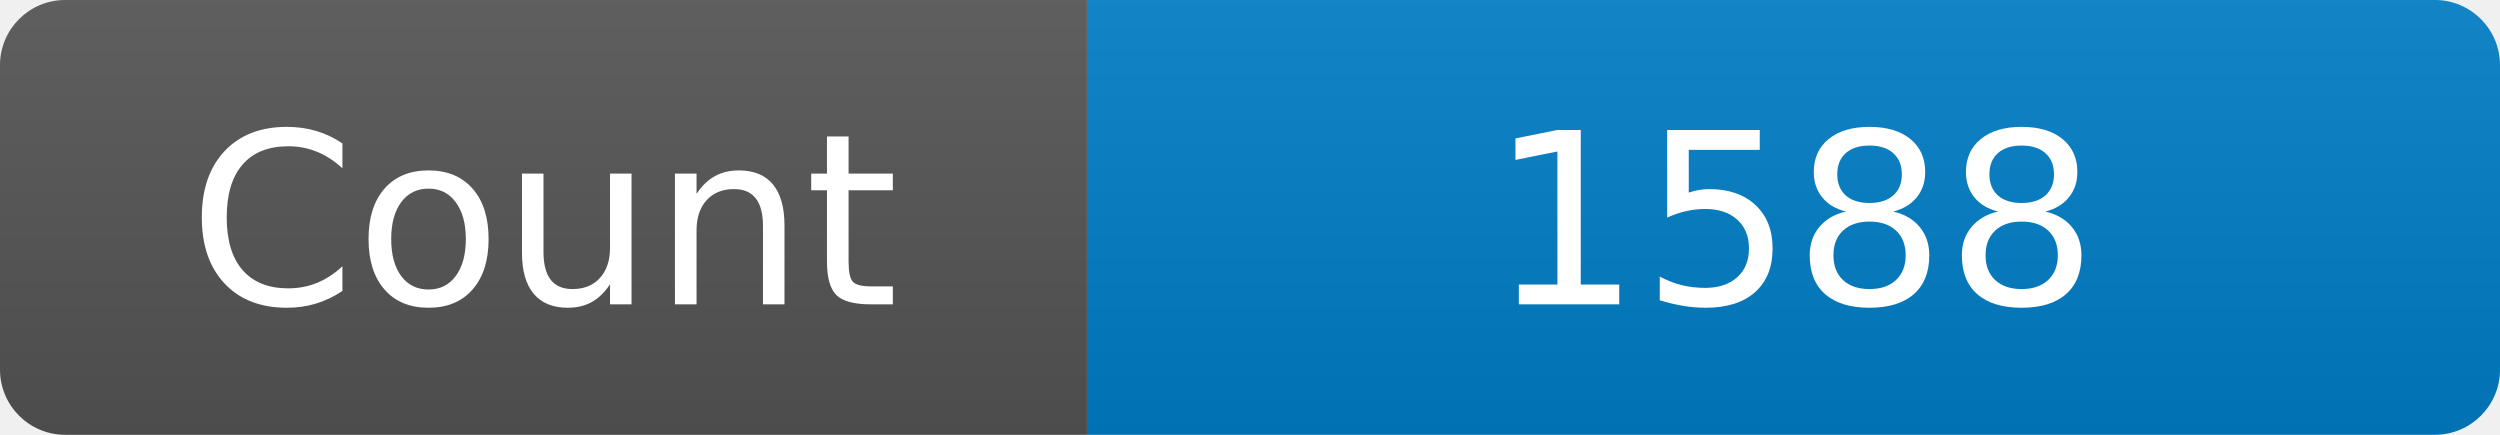
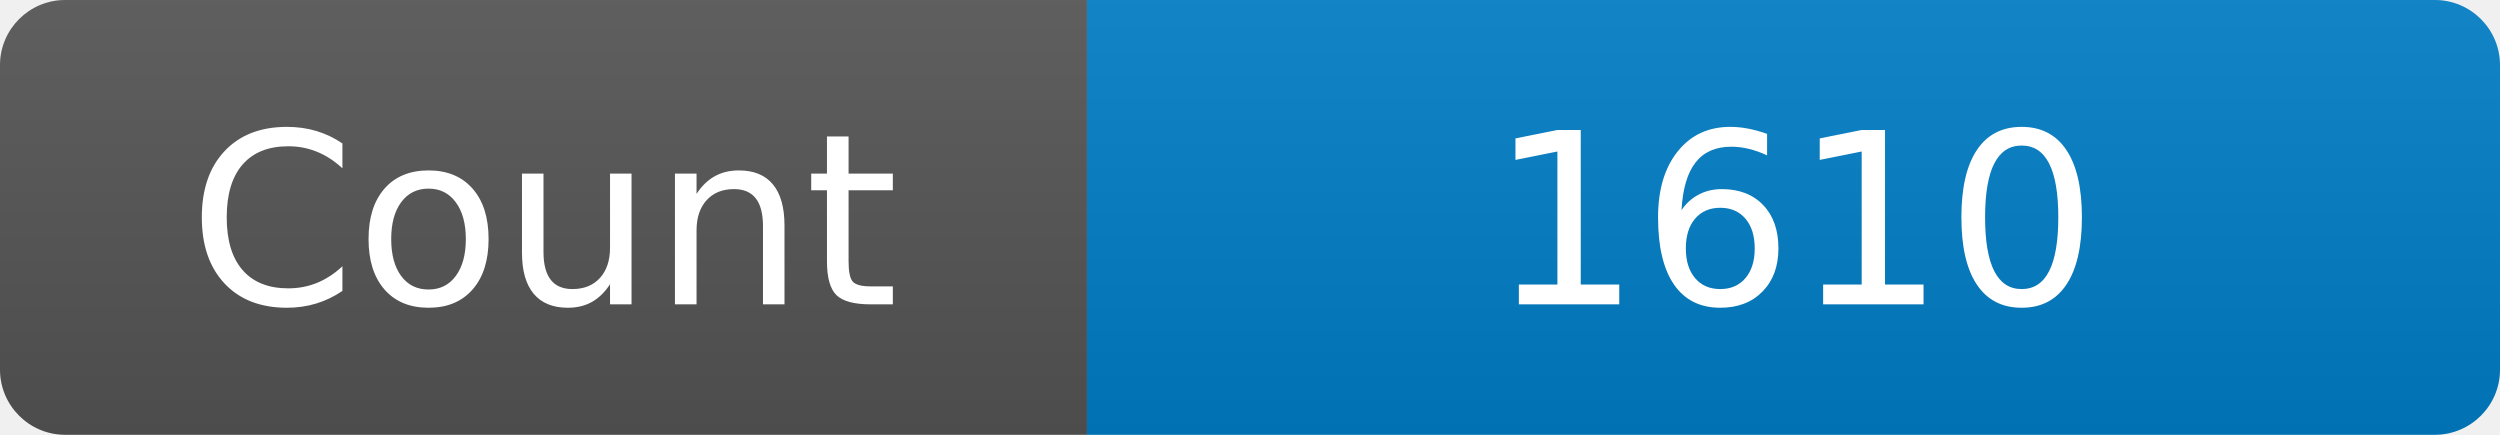
<svg xmlns="http://www.w3.org/2000/svg" width="115" height="20" role="img" aria-label="Maintained?: yes">
  <linearGradient id="s" x2="0" y2="100%">
    <stop offset="0" stop-color="#bbb" stop-opacity=".1" />
    <stop offset="1" stop-opacity=".1" />
  </linearGradient>
  <clipPath id="r">
    <rect width="115" height="20" rx="3" fill="#fff" />
  </clipPath>
  <g clip-path="url(#r)">
    <rect width="50" height="20" fill="#555" />
    <rect x="50" width="160" height="20" fill="#007ec6" />
    <rect width="115" height="20" fill="url(#s)" />
  </g>
  <g fill="#fff" text-anchor="middle" font-family="Verdana,Geneva,DejaVu Sans,sans-serif" font-size="110">
    <text x="250" y="140" transform="scale(.1)" fill="#fff">Count</text>
-     <text x="825" y="140" transform="scale(.1)" fill="#fff">1588</text>
+     <text x="825" y="140" transform="scale(.1)" fill="#fff">1610</text>
  </g>
</svg>
